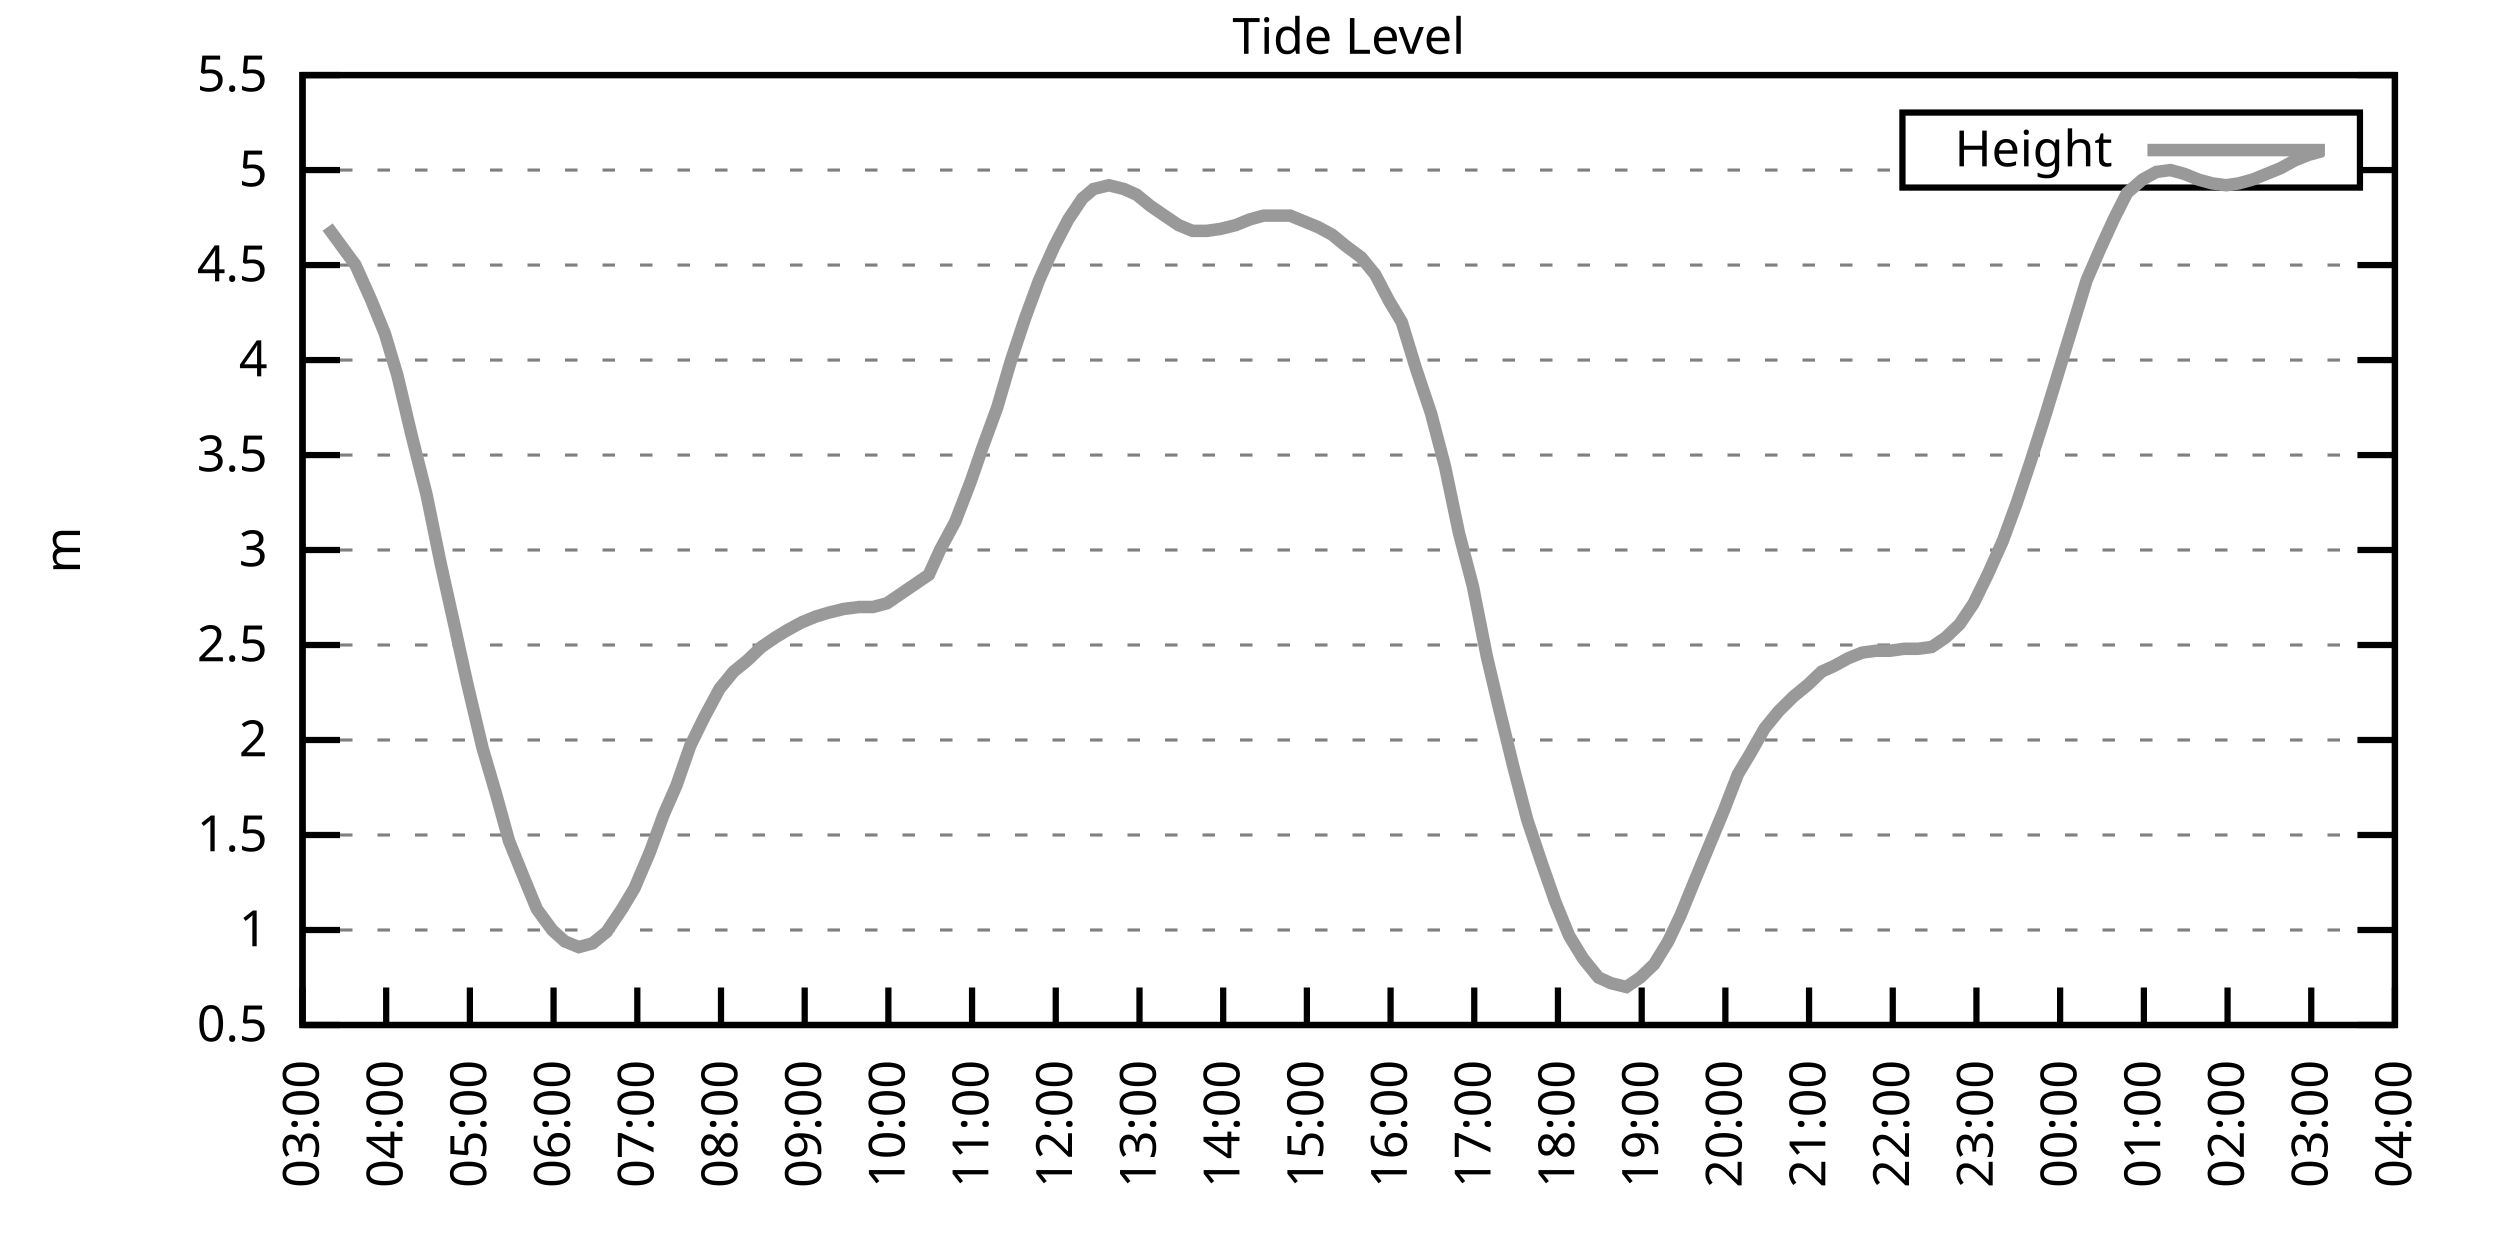
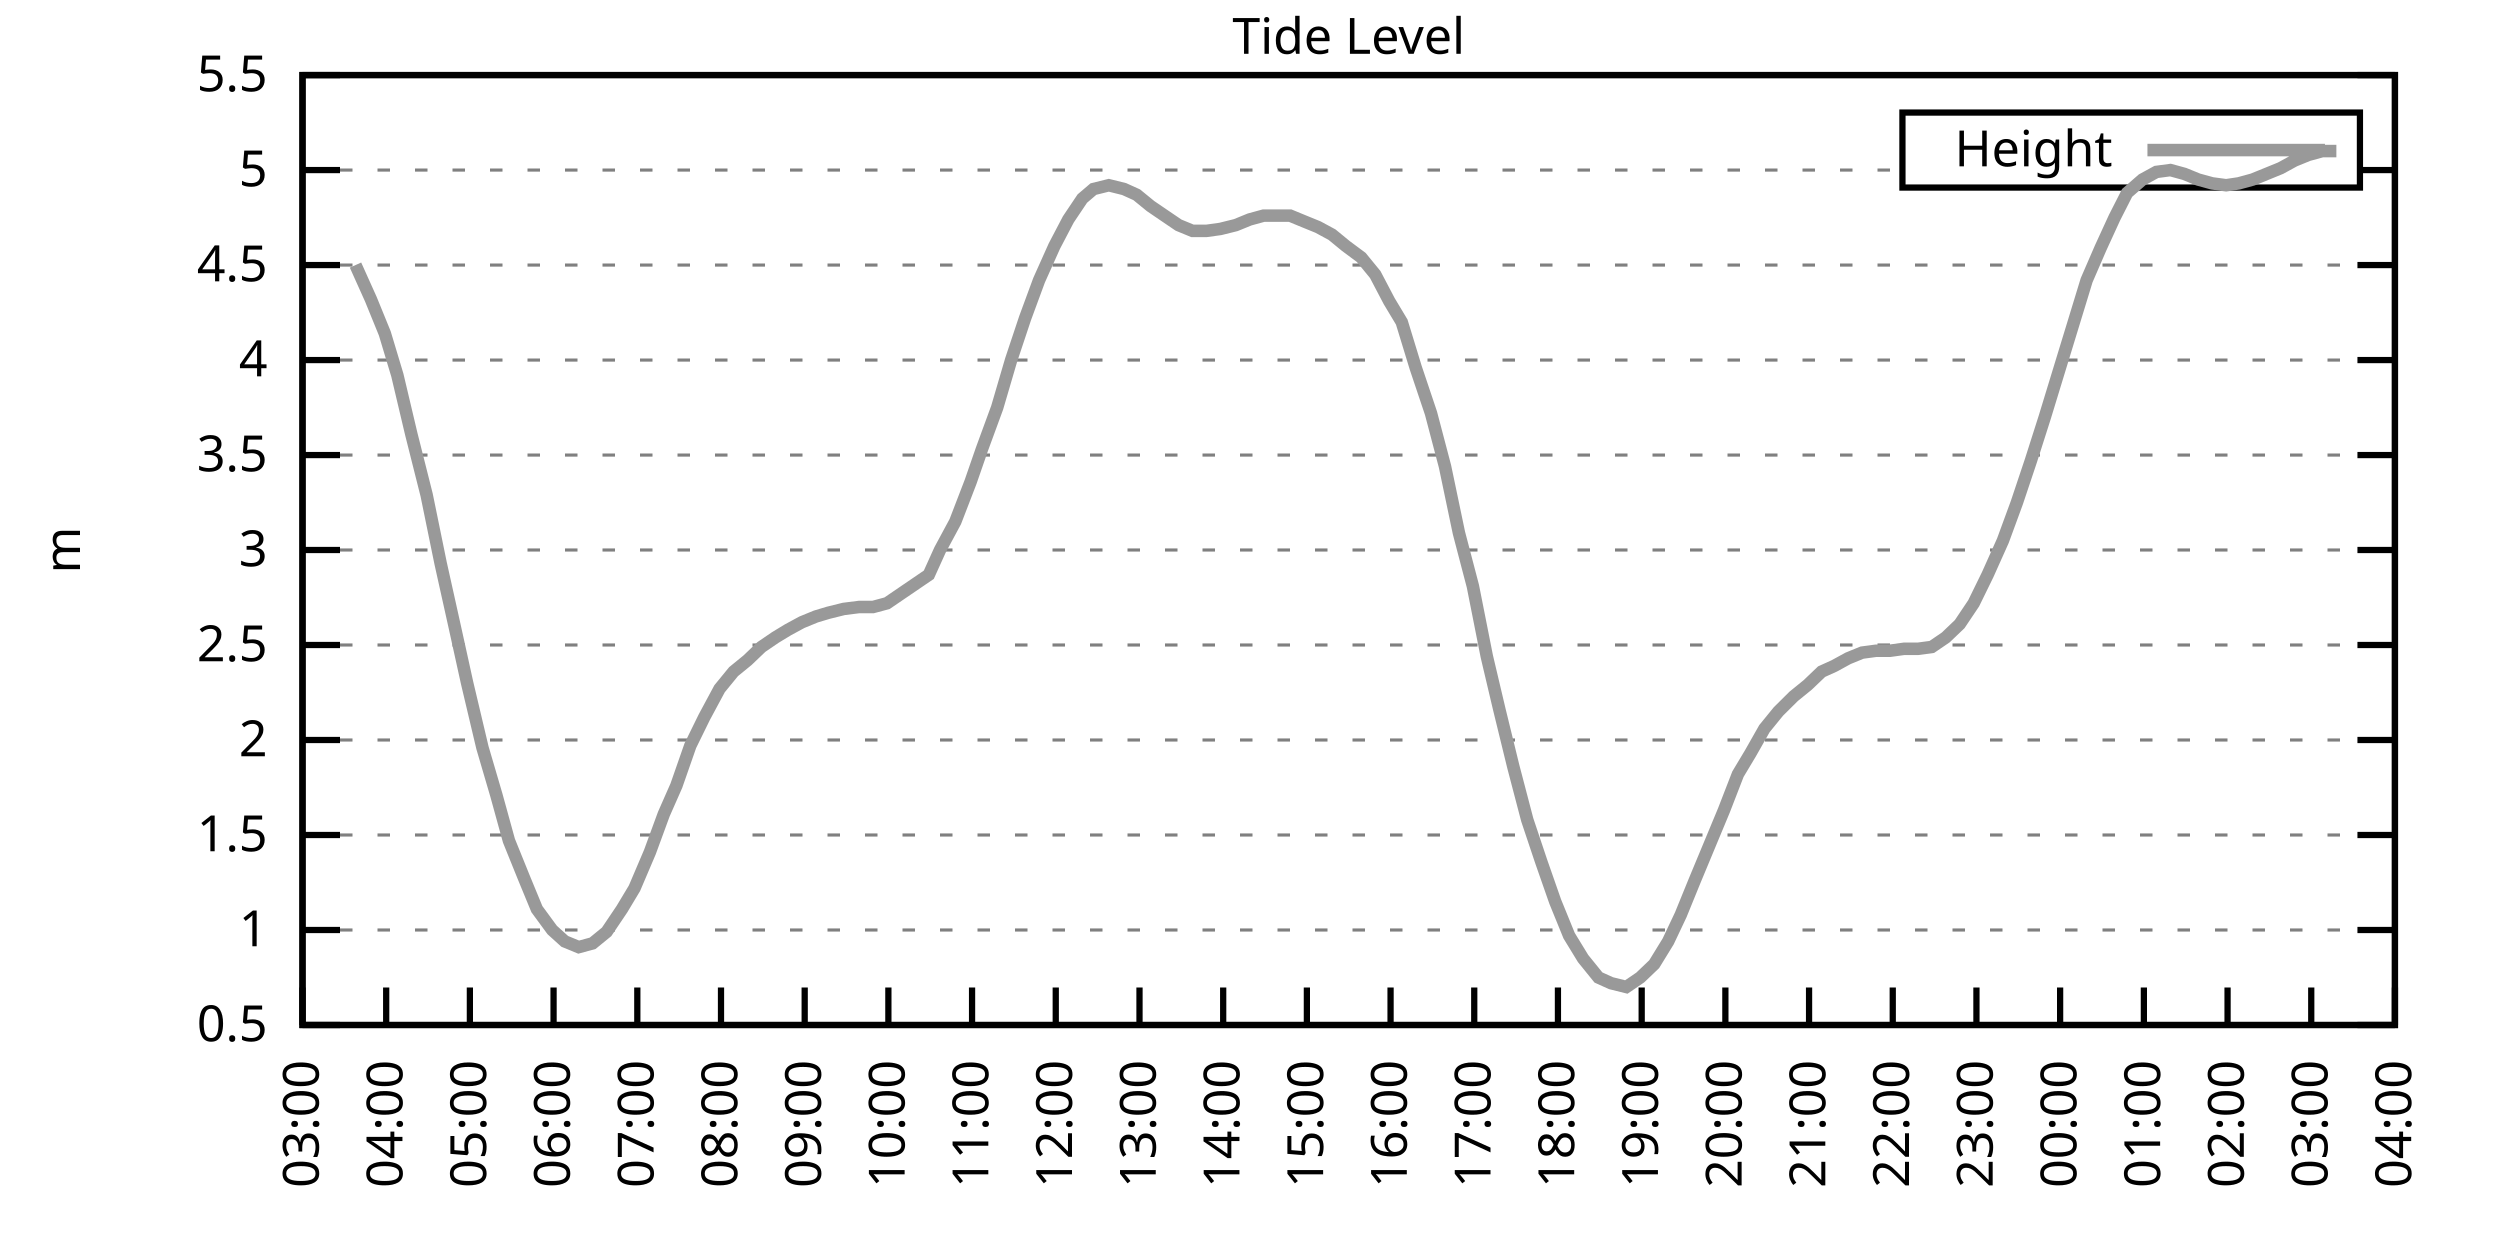
<svg xmlns="http://www.w3.org/2000/svg" xmlns:xlink="http://www.w3.org/1999/xlink" width="400" height="200" viewBox="0 0 400 200">
  <g id="gnuplot_canvas">
    <rect x="0" y="0" width="400" height="200" fill="none" />
    <defs>
      <circle id="gpDot" r="0.5" stroke-width="0.5" stroke="currentColor" />
      <path id="gpPt0" stroke-width="0.333" stroke="currentColor" d="M-1,0 h2 M0,-1 v2" />
      <path id="gpPt1" stroke-width="0.333" stroke="currentColor" d="M-1,-1 L1,1 M1,-1 L-1,1" />
      <path id="gpPt2" stroke-width="0.333" stroke="currentColor" d="M-1,0 L1,0 M0,-1 L0,1 M-1,-1 L1,1 M-1,1 L1,-1" />
      <rect id="gpPt3" stroke-width="0.333" stroke="currentColor" x="-1" y="-1" width="2" height="2" />
      <rect id="gpPt4" stroke-width="0.333" stroke="currentColor" fill="currentColor" x="-1" y="-1" width="2" height="2" />
      <circle id="gpPt5" stroke-width="0.333" stroke="currentColor" cx="0" cy="0" r="1" />
      <use xlink:href="#gpPt5" id="gpPt6" fill="currentColor" stroke="none" />
      <path id="gpPt7" stroke-width="0.333" stroke="currentColor" d="M0,-1.33 L-1.33,0.67 L1.33,0.67 z" />
      <use xlink:href="#gpPt7" id="gpPt8" fill="currentColor" stroke="none" />
      <use xlink:href="#gpPt7" id="gpPt9" stroke="currentColor" transform="rotate(180)" />
      <use xlink:href="#gpPt9" id="gpPt10" fill="currentColor" stroke="none" />
      <use xlink:href="#gpPt3" id="gpPt11" stroke="currentColor" transform="rotate(45)" />
      <use xlink:href="#gpPt11" id="gpPt12" fill="currentColor" stroke="none" />
      <path id="gpPt13" stroke-width="0.333" stroke="currentColor" d="M0,1.330 L1.265,0.411 L0.782,-1.067 L-0.782,-1.076 L-1.265,0.411 z" />
      <use xlink:href="#gpPt13" id="gpPt14" fill="currentColor" stroke="none" />
      <filter id="textbox" filterUnits="objectBoundingBox" x="0" y="0" height="1" width="1">
        <feFlood flood-color="white" flood-opacity="1" result="bgnd" />
        <feComposite in="SourceGraphic" in2="bgnd" operator="atop" />
      </filter>
      <filter id="greybox" filterUnits="objectBoundingBox" x="0" y="0" height="1" width="1">
        <feFlood flood-color="lightgrey" flood-opacity="1" result="grey" />
        <feComposite in="SourceGraphic" in2="grey" operator="atop" />
      </filter>
    </defs>
    <g fill="none" color="white" stroke="currentColor" stroke-width="1.00" stroke-linecap="butt" stroke-linejoin="miter">
</g>
    <g fill="none" color="black" stroke="currentColor" stroke-width="1.00" stroke-linecap="butt" stroke-linejoin="miter">
      <g stroke="none" shape-rendering="crispEdges">
        <polygon fill="rgb(255, 255, 255)" points="48.40,164.00 383.18,164.00 383.18,12.02 48.40,12.02 " />
      </g>
    </g>
    <g fill="none" color="black" stroke="currentColor" stroke-width="1.00" stroke-linecap="butt" stroke-linejoin="miter">
</g>
    <g fill="none" color="black" stroke="black" stroke-width="0.50" stroke-linecap="butt" stroke-linejoin="miter">
</g>
    <g fill="none" color="gray" stroke="currentColor" stroke-width="0.50" stroke-linecap="butt" stroke-linejoin="miter">
      <path stroke="gray" stroke-dasharray="2,4" class="gridline" d="M48.40,164.00 L383.19,164.00  " />
    </g>
    <g fill="none" color="gray" stroke="gray" stroke-width="1.00" stroke-linecap="butt" stroke-linejoin="miter">
</g>
    <g fill="none" color="black" stroke="currentColor" stroke-width="1.00" stroke-linecap="butt" stroke-linejoin="miter">
      <path stroke="black" d="M48.40,164.00 L54.40,164.00 M383.19,164.00 L377.19,164.00  " />
      <g transform="translate(42.80,166.60)" stroke="none" fill="black" font-family="Sans" font-size="8.00" text-anchor="end">
        <text>
          <tspan font-family="Sans"> 0.5</tspan>
        </text>
      </g>
    </g>
    <g fill="none" color="black" stroke="currentColor" stroke-width="1.00" stroke-linecap="butt" stroke-linejoin="miter">
</g>
    <g fill="none" color="black" stroke="black" stroke-width="0.50" stroke-linecap="butt" stroke-linejoin="miter">
</g>
    <g fill="none" color="gray" stroke="currentColor" stroke-width="0.50" stroke-linecap="butt" stroke-linejoin="miter">
      <path stroke="gray" stroke-dasharray="2,4" class="gridline" d="M48.40,148.80 L383.19,148.80  " />
    </g>
    <g fill="none" color="gray" stroke="gray" stroke-width="1.00" stroke-linecap="butt" stroke-linejoin="miter">
</g>
    <g fill="none" color="black" stroke="currentColor" stroke-width="1.00" stroke-linecap="butt" stroke-linejoin="miter">
      <path stroke="black" d="M48.40,148.80 L54.40,148.80 M383.19,148.80 L377.19,148.80  " />
      <g transform="translate(42.80,151.40)" stroke="none" fill="black" font-family="Sans" font-size="8.00" text-anchor="end">
        <text>
          <tspan font-family="Sans"> 1</tspan>
        </text>
      </g>
    </g>
    <g fill="none" color="black" stroke="currentColor" stroke-width="1.00" stroke-linecap="butt" stroke-linejoin="miter">
</g>
    <g fill="none" color="black" stroke="black" stroke-width="0.50" stroke-linecap="butt" stroke-linejoin="miter">
</g>
    <g fill="none" color="gray" stroke="currentColor" stroke-width="0.50" stroke-linecap="butt" stroke-linejoin="miter">
      <path stroke="gray" stroke-dasharray="2,4" class="gridline" d="M48.40,133.60 L383.19,133.60  " />
    </g>
    <g fill="none" color="gray" stroke="gray" stroke-width="1.00" stroke-linecap="butt" stroke-linejoin="miter">
</g>
    <g fill="none" color="black" stroke="currentColor" stroke-width="1.00" stroke-linecap="butt" stroke-linejoin="miter">
      <path stroke="black" d="M48.40,133.60 L54.40,133.60 M383.19,133.60 L377.19,133.60  " />
      <g transform="translate(42.80,136.20)" stroke="none" fill="black" font-family="Sans" font-size="8.00" text-anchor="end">
        <text>
          <tspan font-family="Sans"> 1.5</tspan>
        </text>
      </g>
    </g>
    <g fill="none" color="black" stroke="currentColor" stroke-width="1.00" stroke-linecap="butt" stroke-linejoin="miter">
</g>
    <g fill="none" color="black" stroke="black" stroke-width="0.50" stroke-linecap="butt" stroke-linejoin="miter">
</g>
    <g fill="none" color="gray" stroke="currentColor" stroke-width="0.50" stroke-linecap="butt" stroke-linejoin="miter">
      <path stroke="gray" stroke-dasharray="2,4" class="gridline" d="M48.40,118.40 L383.19,118.40  " />
    </g>
    <g fill="none" color="gray" stroke="gray" stroke-width="1.00" stroke-linecap="butt" stroke-linejoin="miter">
</g>
    <g fill="none" color="black" stroke="currentColor" stroke-width="1.00" stroke-linecap="butt" stroke-linejoin="miter">
      <path stroke="black" d="M48.40,118.40 L54.40,118.40 M383.19,118.40 L377.19,118.40  " />
      <g transform="translate(42.80,121.00)" stroke="none" fill="black" font-family="Sans" font-size="8.00" text-anchor="end">
        <text>
          <tspan font-family="Sans"> 2</tspan>
        </text>
      </g>
    </g>
    <g fill="none" color="black" stroke="currentColor" stroke-width="1.00" stroke-linecap="butt" stroke-linejoin="miter">
</g>
    <g fill="none" color="black" stroke="black" stroke-width="0.50" stroke-linecap="butt" stroke-linejoin="miter">
</g>
    <g fill="none" color="gray" stroke="currentColor" stroke-width="0.50" stroke-linecap="butt" stroke-linejoin="miter">
      <path stroke="gray" stroke-dasharray="2,4" class="gridline" d="M48.40,103.20 L383.19,103.20  " />
    </g>
    <g fill="none" color="gray" stroke="gray" stroke-width="1.00" stroke-linecap="butt" stroke-linejoin="miter">
</g>
    <g fill="none" color="black" stroke="currentColor" stroke-width="1.00" stroke-linecap="butt" stroke-linejoin="miter">
      <path stroke="black" d="M48.40,103.20 L54.40,103.20 M383.19,103.20 L377.19,103.20  " />
      <g transform="translate(42.80,105.80)" stroke="none" fill="black" font-family="Sans" font-size="8.00" text-anchor="end">
        <text>
          <tspan font-family="Sans"> 2.5</tspan>
        </text>
      </g>
    </g>
    <g fill="none" color="black" stroke="currentColor" stroke-width="1.00" stroke-linecap="butt" stroke-linejoin="miter">
</g>
    <g fill="none" color="black" stroke="black" stroke-width="0.50" stroke-linecap="butt" stroke-linejoin="miter">
</g>
    <g fill="none" color="gray" stroke="currentColor" stroke-width="0.50" stroke-linecap="butt" stroke-linejoin="miter">
      <path stroke="gray" stroke-dasharray="2,4" class="gridline" d="M48.40,88.00 L383.19,88.00  " />
    </g>
    <g fill="none" color="gray" stroke="gray" stroke-width="1.00" stroke-linecap="butt" stroke-linejoin="miter">
</g>
    <g fill="none" color="black" stroke="currentColor" stroke-width="1.00" stroke-linecap="butt" stroke-linejoin="miter">
      <path stroke="black" d="M48.40,88.00 L54.40,88.00 M383.19,88.00 L377.19,88.00  " />
      <g transform="translate(42.80,90.60)" stroke="none" fill="black" font-family="Sans" font-size="8.00" text-anchor="end">
        <text>
          <tspan font-family="Sans"> 3</tspan>
        </text>
      </g>
    </g>
    <g fill="none" color="black" stroke="currentColor" stroke-width="1.00" stroke-linecap="butt" stroke-linejoin="miter">
</g>
    <g fill="none" color="black" stroke="black" stroke-width="0.50" stroke-linecap="butt" stroke-linejoin="miter">
</g>
    <g fill="none" color="gray" stroke="currentColor" stroke-width="0.50" stroke-linecap="butt" stroke-linejoin="miter">
      <path stroke="gray" stroke-dasharray="2,4" class="gridline" d="M48.40,72.81 L383.19,72.81  " />
    </g>
    <g fill="none" color="gray" stroke="gray" stroke-width="1.00" stroke-linecap="butt" stroke-linejoin="miter">
</g>
    <g fill="none" color="black" stroke="currentColor" stroke-width="1.00" stroke-linecap="butt" stroke-linejoin="miter">
      <path stroke="black" d="M48.40,72.81 L54.40,72.81 M383.19,72.81 L377.19,72.81  " />
      <g transform="translate(42.80,75.41)" stroke="none" fill="black" font-family="Sans" font-size="8.00" text-anchor="end">
        <text>
          <tspan font-family="Sans"> 3.5</tspan>
        </text>
      </g>
    </g>
    <g fill="none" color="black" stroke="currentColor" stroke-width="1.00" stroke-linecap="butt" stroke-linejoin="miter">
</g>
    <g fill="none" color="black" stroke="black" stroke-width="0.50" stroke-linecap="butt" stroke-linejoin="miter">
</g>
    <g fill="none" color="gray" stroke="currentColor" stroke-width="0.50" stroke-linecap="butt" stroke-linejoin="miter">
      <path stroke="gray" stroke-dasharray="2,4" class="gridline" d="M48.40,57.61 L383.19,57.61  " />
    </g>
    <g fill="none" color="gray" stroke="gray" stroke-width="1.00" stroke-linecap="butt" stroke-linejoin="miter">
</g>
    <g fill="none" color="black" stroke="currentColor" stroke-width="1.00" stroke-linecap="butt" stroke-linejoin="miter">
      <path stroke="black" d="M48.40,57.61 L54.40,57.61 M383.19,57.61 L377.19,57.61  " />
      <g transform="translate(42.80,60.21)" stroke="none" fill="black" font-family="Sans" font-size="8.00" text-anchor="end">
        <text>
          <tspan font-family="Sans"> 4</tspan>
        </text>
      </g>
    </g>
    <g fill="none" color="black" stroke="currentColor" stroke-width="1.00" stroke-linecap="butt" stroke-linejoin="miter">
</g>
    <g fill="none" color="black" stroke="black" stroke-width="0.50" stroke-linecap="butt" stroke-linejoin="miter">
</g>
    <g fill="none" color="gray" stroke="currentColor" stroke-width="0.50" stroke-linecap="butt" stroke-linejoin="miter">
      <path stroke="gray" stroke-dasharray="2,4" class="gridline" d="M48.40,42.41 L383.19,42.41  " />
    </g>
    <g fill="none" color="gray" stroke="gray" stroke-width="1.00" stroke-linecap="butt" stroke-linejoin="miter">
</g>
    <g fill="none" color="black" stroke="currentColor" stroke-width="1.00" stroke-linecap="butt" stroke-linejoin="miter">
      <path stroke="black" d="M48.40,42.41 L54.40,42.41 M383.19,42.41 L377.19,42.41  " />
      <g transform="translate(42.80,45.01)" stroke="none" fill="black" font-family="Sans" font-size="8.00" text-anchor="end">
        <text>
          <tspan font-family="Sans"> 4.5</tspan>
        </text>
      </g>
    </g>
    <g fill="none" color="black" stroke="currentColor" stroke-width="1.00" stroke-linecap="butt" stroke-linejoin="miter">
</g>
    <g fill="none" color="black" stroke="black" stroke-width="0.50" stroke-linecap="butt" stroke-linejoin="miter">
</g>
    <g fill="none" color="gray" stroke="currentColor" stroke-width="0.50" stroke-linecap="butt" stroke-linejoin="miter">
      <path stroke="gray" stroke-dasharray="2,4" class="gridline" d="M48.40,27.21 L304.39,27.21 M377.59,27.21 L383.19,27.21  " />
    </g>
    <g fill="none" color="gray" stroke="gray" stroke-width="1.00" stroke-linecap="butt" stroke-linejoin="miter">
</g>
    <g fill="none" color="black" stroke="currentColor" stroke-width="1.00" stroke-linecap="butt" stroke-linejoin="miter">
      <path stroke="black" d="M48.40,27.21 L54.40,27.21 M383.19,27.21 L377.19,27.21  " />
      <g transform="translate(42.80,29.81)" stroke="none" fill="black" font-family="Sans" font-size="8.00" text-anchor="end">
        <text>
          <tspan font-family="Sans"> 5</tspan>
        </text>
      </g>
    </g>
    <g fill="none" color="black" stroke="currentColor" stroke-width="1.00" stroke-linecap="butt" stroke-linejoin="miter">
</g>
    <g fill="none" color="black" stroke="black" stroke-width="0.50" stroke-linecap="butt" stroke-linejoin="miter">
</g>
    <g fill="none" color="gray" stroke="currentColor" stroke-width="0.50" stroke-linecap="butt" stroke-linejoin="miter">
      <path stroke="gray" stroke-dasharray="2,4" class="gridline" d="M48.40,12.01 L383.19,12.01  " />
    </g>
    <g fill="none" color="gray" stroke="gray" stroke-width="1.00" stroke-linecap="butt" stroke-linejoin="miter">
</g>
    <g fill="none" color="black" stroke="currentColor" stroke-width="1.00" stroke-linecap="butt" stroke-linejoin="miter">
      <path stroke="black" d="M48.40,12.01 L54.40,12.01 M383.19,12.01 L377.19,12.01  " />
      <g transform="translate(42.80,14.61)" stroke="none" fill="black" font-family="Sans" font-size="8.00" text-anchor="end">
        <text>
          <tspan font-family="Sans"> 5.5</tspan>
        </text>
      </g>
    </g>
    <g fill="none" color="black" stroke="currentColor" stroke-width="1.00" stroke-linecap="butt" stroke-linejoin="miter">
      <path stroke="black" d="M48.40,164.00 L48.40,158.00  " />
      <g transform="translate(51.00,169.60) rotate(270.00)" stroke="none" fill="black" font-family="Sans" font-size="8.00" text-anchor="end">
        <text>
          <tspan font-family="Sans">03:00</tspan>
        </text>
      </g>
    </g>
    <g fill="none" color="black" stroke="currentColor" stroke-width="1.00" stroke-linecap="butt" stroke-linejoin="miter">
      <path stroke="black" d="M61.79,164.00 L61.79,158.00  " />
      <g transform="translate(64.39,169.60) rotate(270.00)" stroke="none" fill="black" font-family="Sans" font-size="8.00" text-anchor="end">
        <text>
          <tspan font-family="Sans">04:00</tspan>
        </text>
      </g>
    </g>
    <g fill="none" color="black" stroke="currentColor" stroke-width="1.00" stroke-linecap="butt" stroke-linejoin="miter">
      <path stroke="black" d="M75.18,164.00 L75.18,158.00  " />
      <g transform="translate(77.78,169.60) rotate(270.00)" stroke="none" fill="black" font-family="Sans" font-size="8.00" text-anchor="end">
        <text>
          <tspan font-family="Sans">05:00</tspan>
        </text>
      </g>
    </g>
    <g fill="none" color="black" stroke="currentColor" stroke-width="1.00" stroke-linecap="butt" stroke-linejoin="miter">
      <path stroke="black" d="M88.57,164.00 L88.57,158.00  " />
      <g transform="translate(91.17,169.60) rotate(270.00)" stroke="none" fill="black" font-family="Sans" font-size="8.00" text-anchor="end">
        <text>
          <tspan font-family="Sans">06:00</tspan>
        </text>
      </g>
    </g>
    <g fill="none" color="black" stroke="currentColor" stroke-width="1.00" stroke-linecap="butt" stroke-linejoin="miter">
      <path stroke="black" d="M101.97,164.00 L101.97,158.00  " />
      <g transform="translate(104.57,169.60) rotate(270.00)" stroke="none" fill="black" font-family="Sans" font-size="8.00" text-anchor="end">
        <text>
          <tspan font-family="Sans">07:00</tspan>
        </text>
      </g>
    </g>
    <g fill="none" color="black" stroke="currentColor" stroke-width="1.00" stroke-linecap="butt" stroke-linejoin="miter">
      <path stroke="black" d="M115.36,164.00 L115.36,158.00  " />
      <g transform="translate(117.96,169.60) rotate(270.00)" stroke="none" fill="black" font-family="Sans" font-size="8.00" text-anchor="end">
        <text>
          <tspan font-family="Sans">08:00</tspan>
        </text>
      </g>
    </g>
    <g fill="none" color="black" stroke="currentColor" stroke-width="1.00" stroke-linecap="butt" stroke-linejoin="miter">
      <path stroke="black" d="M128.75,164.00 L128.75,158.00  " />
      <g transform="translate(131.35,169.60) rotate(270.00)" stroke="none" fill="black" font-family="Sans" font-size="8.00" text-anchor="end">
        <text>
          <tspan font-family="Sans">09:00</tspan>
        </text>
      </g>
    </g>
    <g fill="none" color="black" stroke="currentColor" stroke-width="1.00" stroke-linecap="butt" stroke-linejoin="miter">
      <path stroke="black" d="M142.14,164.00 L142.14,158.00  " />
      <g transform="translate(144.74,169.60) rotate(270.00)" stroke="none" fill="black" font-family="Sans" font-size="8.00" text-anchor="end">
        <text>
          <tspan font-family="Sans">10:00</tspan>
        </text>
      </g>
    </g>
    <g fill="none" color="black" stroke="currentColor" stroke-width="1.00" stroke-linecap="butt" stroke-linejoin="miter">
      <path stroke="black" d="M155.53,164.00 L155.53,158.00  " />
      <g transform="translate(158.13,169.60) rotate(270.00)" stroke="none" fill="black" font-family="Sans" font-size="8.00" text-anchor="end">
        <text>
          <tspan font-family="Sans">11:00</tspan>
        </text>
      </g>
    </g>
    <g fill="none" color="black" stroke="currentColor" stroke-width="1.00" stroke-linecap="butt" stroke-linejoin="miter">
      <path stroke="black" d="M168.92,164.00 L168.92,158.00  " />
      <g transform="translate(171.52,169.60) rotate(270.00)" stroke="none" fill="black" font-family="Sans" font-size="8.00" text-anchor="end">
        <text>
          <tspan font-family="Sans">12:00</tspan>
        </text>
      </g>
    </g>
    <g fill="none" color="black" stroke="currentColor" stroke-width="1.00" stroke-linecap="butt" stroke-linejoin="miter">
      <path stroke="black" d="M182.32,164.00 L182.32,158.00  " />
      <g transform="translate(184.92,169.60) rotate(270.00)" stroke="none" fill="black" font-family="Sans" font-size="8.00" text-anchor="end">
        <text>
          <tspan font-family="Sans">13:00</tspan>
        </text>
      </g>
    </g>
    <g fill="none" color="black" stroke="currentColor" stroke-width="1.00" stroke-linecap="butt" stroke-linejoin="miter">
      <path stroke="black" d="M195.71,164.00 L195.71,158.00  " />
      <g transform="translate(198.31,169.60) rotate(270.00)" stroke="none" fill="black" font-family="Sans" font-size="8.00" text-anchor="end">
        <text>
          <tspan font-family="Sans">14:00</tspan>
        </text>
      </g>
    </g>
    <g fill="none" color="black" stroke="currentColor" stroke-width="1.00" stroke-linecap="butt" stroke-linejoin="miter">
      <path stroke="black" d="M209.10,164.00 L209.10,158.00  " />
      <g transform="translate(211.70,169.60) rotate(270.00)" stroke="none" fill="black" font-family="Sans" font-size="8.00" text-anchor="end">
        <text>
          <tspan font-family="Sans">15:00</tspan>
        </text>
      </g>
    </g>
    <g fill="none" color="black" stroke="currentColor" stroke-width="1.00" stroke-linecap="butt" stroke-linejoin="miter">
      <path stroke="black" d="M222.49,164.00 L222.49,158.00  " />
      <g transform="translate(225.09,169.60) rotate(270.00)" stroke="none" fill="black" font-family="Sans" font-size="8.00" text-anchor="end">
        <text>
          <tspan font-family="Sans">16:00</tspan>
        </text>
      </g>
    </g>
    <g fill="none" color="black" stroke="currentColor" stroke-width="1.00" stroke-linecap="butt" stroke-linejoin="miter">
      <path stroke="black" d="M235.88,164.00 L235.88,158.00  " />
      <g transform="translate(238.48,169.60) rotate(270.00)" stroke="none" fill="black" font-family="Sans" font-size="8.00" text-anchor="end">
        <text>
          <tspan font-family="Sans">17:00</tspan>
        </text>
      </g>
    </g>
    <g fill="none" color="black" stroke="currentColor" stroke-width="1.00" stroke-linecap="butt" stroke-linejoin="miter">
      <path stroke="black" d="M249.27,164.00 L249.27,158.00  " />
      <g transform="translate(251.87,169.60) rotate(270.00)" stroke="none" fill="black" font-family="Sans" font-size="8.00" text-anchor="end">
        <text>
          <tspan font-family="Sans">18:00</tspan>
        </text>
      </g>
    </g>
    <g fill="none" color="black" stroke="currentColor" stroke-width="1.00" stroke-linecap="butt" stroke-linejoin="miter">
      <path stroke="black" d="M262.67,164.00 L262.67,158.00  " />
      <g transform="translate(265.27,169.60) rotate(270.00)" stroke="none" fill="black" font-family="Sans" font-size="8.00" text-anchor="end">
        <text>
          <tspan font-family="Sans">19:00</tspan>
        </text>
      </g>
    </g>
    <g fill="none" color="black" stroke="currentColor" stroke-width="1.00" stroke-linecap="butt" stroke-linejoin="miter">
      <path stroke="black" d="M276.06,164.00 L276.06,158.00  " />
      <g transform="translate(278.66,169.60) rotate(270.00)" stroke="none" fill="black" font-family="Sans" font-size="8.00" text-anchor="end">
        <text>
          <tspan font-family="Sans">20:00</tspan>
        </text>
      </g>
    </g>
    <g fill="none" color="black" stroke="currentColor" stroke-width="1.00" stroke-linecap="butt" stroke-linejoin="miter">
      <path stroke="black" d="M289.45,164.00 L289.45,158.00  " />
      <g transform="translate(292.05,169.60) rotate(270.00)" stroke="none" fill="black" font-family="Sans" font-size="8.00" text-anchor="end">
        <text>
          <tspan font-family="Sans">21:00</tspan>
        </text>
      </g>
    </g>
    <g fill="none" color="black" stroke="currentColor" stroke-width="1.00" stroke-linecap="butt" stroke-linejoin="miter">
      <path stroke="black" d="M302.84,164.00 L302.84,158.00  " />
      <g transform="translate(305.44,169.60) rotate(270.00)" stroke="none" fill="black" font-family="Sans" font-size="8.00" text-anchor="end">
        <text>
          <tspan font-family="Sans">22:00</tspan>
        </text>
      </g>
    </g>
    <g fill="none" color="black" stroke="currentColor" stroke-width="1.00" stroke-linecap="butt" stroke-linejoin="miter">
      <path stroke="black" d="M316.23,164.00 L316.23,158.00  " />
      <g transform="translate(318.83,169.60) rotate(270.00)" stroke="none" fill="black" font-family="Sans" font-size="8.00" text-anchor="end">
        <text>
          <tspan font-family="Sans">23:00</tspan>
        </text>
      </g>
    </g>
    <g fill="none" color="black" stroke="currentColor" stroke-width="1.00" stroke-linecap="butt" stroke-linejoin="miter">
      <path stroke="black" d="M329.62,164.00 L329.62,158.00  " />
      <g transform="translate(332.22,169.60) rotate(270.00)" stroke="none" fill="black" font-family="Sans" font-size="8.00" text-anchor="end">
        <text>
          <tspan font-family="Sans">00:00</tspan>
        </text>
      </g>
    </g>
    <g fill="none" color="black" stroke="currentColor" stroke-width="1.00" stroke-linecap="butt" stroke-linejoin="miter">
      <path stroke="black" d="M343.02,164.00 L343.02,158.00  " />
      <g transform="translate(345.62,169.60) rotate(270.00)" stroke="none" fill="black" font-family="Sans" font-size="8.00" text-anchor="end">
        <text>
          <tspan font-family="Sans">01:00</tspan>
        </text>
      </g>
    </g>
    <g fill="none" color="black" stroke="currentColor" stroke-width="1.00" stroke-linecap="butt" stroke-linejoin="miter">
      <path stroke="black" d="M356.41,164.00 L356.41,158.00  " />
      <g transform="translate(359.01,169.60) rotate(270.00)" stroke="none" fill="black" font-family="Sans" font-size="8.00" text-anchor="end">
        <text>
          <tspan font-family="Sans">02:00</tspan>
        </text>
      </g>
    </g>
    <g fill="none" color="black" stroke="currentColor" stroke-width="1.00" stroke-linecap="butt" stroke-linejoin="miter">
      <path stroke="black" d="M369.80,164.00 L369.80,158.00  " />
      <g transform="translate(372.40,169.60) rotate(270.00)" stroke="none" fill="black" font-family="Sans" font-size="8.00" text-anchor="end">
        <text>
          <tspan font-family="Sans">03:00</tspan>
        </text>
      </g>
    </g>
    <g fill="none" color="black" stroke="currentColor" stroke-width="1.00" stroke-linecap="butt" stroke-linejoin="miter">
      <path stroke="black" d="M383.19,164.00 L383.19,158.00  " />
      <g transform="translate(385.79,169.60) rotate(270.00)" stroke="none" fill="black" font-family="Sans" font-size="8.00" text-anchor="end">
        <text>
          <tspan font-family="Sans">04:00</tspan>
        </text>
      </g>
    </g>
    <g fill="none" color="black" stroke="currentColor" stroke-width="1.00" stroke-linecap="butt" stroke-linejoin="miter">
</g>
    <g fill="none" color="black" stroke="currentColor" stroke-width="1.00" stroke-linecap="butt" stroke-linejoin="miter">
      <path stroke="black" d="M48.40,12.01 L48.40,164.00 L383.19,164.00 L383.19,12.01 L48.40,12.01 Z  " />
    </g>
    <g fill="none" color="black" stroke="currentColor" stroke-width="1.00" stroke-linecap="butt" stroke-linejoin="miter">
</g>
    <g fill="none" color="black" stroke="currentColor" stroke-width="1.00" stroke-linecap="butt" stroke-linejoin="miter">
      <path stroke="black" d="M304.39,30.01 L304.39,18.01 L377.59,18.01 L377.59,30.01 L304.39,30.01 Z  " />
    </g>
    <g id="Tide_level_plot_1">
      <g fill="none" color="white" stroke="black" stroke-width="2.00" stroke-linecap="butt" stroke-linejoin="miter">
</g>
      <g fill="none" color="black" stroke="currentColor" stroke-width="2.00" stroke-linecap="butt" stroke-linejoin="miter">
        <g transform="translate(337.99,26.61)" stroke="none" fill="black" font-family="Sans" font-size="8.00" text-anchor="end">
          <text>
            <tspan font-family="Sans">Height</tspan>
          </text>
        </g>
      </g>
      <g fill="none" color="black" stroke="currentColor" stroke-width="2.00" stroke-linecap="butt" stroke-linejoin="miter">
-         <path stroke="rgb(153, 153, 153)" d="M343.59,24.01 L371.99,24.01 M52.42,36.33 L54.65,39.37 L56.88,42.41 L59.34,47.88 L61.57,53.35 L63.58,60.04   L65.81,69.46 L68.26,79.19 L70.50,90.13 L72.73,100.16 L74.74,109.28 L77.19,119.62 L79.42,127.22 L81.43,134.51   L83.89,140.59 L85.90,145.46 L88.35,148.80 L90.36,150.62 L92.59,151.54 L94.82,150.93 L97.06,149.10 L99.51,145.46   L101.52,142.11 L103.98,136.34 L106.21,130.26 L108.22,125.70 L110.45,119.31 L112.68,114.76 L115.13,110.20 L117.37,107.46   L119.60,105.64 L121.83,103.51 L124.06,101.99 L126.07,100.77 L128.30,99.56 L130.54,98.64 L132.54,98.04 L135.00,97.43   L137.45,97.12 L139.69,97.12 L141.92,96.52 L144.15,95.00 L146.38,93.48 L148.61,91.96 L150.40,88.00 L152.85,83.45   L155.31,77.06 L157.10,71.89 L159.55,65.21 L161.78,57.61 L164.01,50.92 L166.25,44.84 L168.70,39.37 L170.93,35.11   L173.17,31.77 L174.95,30.25 L177.41,29.64 L179.86,30.25 L181.87,31.16 L184.10,32.98 L186.33,34.50 L188.57,36.02   L190.80,36.94 L193.03,36.94 L195.26,36.63 L197.72,36.02 L199.95,35.11 L202.18,34.50 L204.41,34.50 L206.42,34.50   L208.65,35.42 L210.88,36.33 L213.12,37.54 L215.35,39.37 L217.80,41.19 L220.04,43.93 L222.27,48.18 L224.28,51.53   L226.51,58.82 L228.96,66.12 L231.20,74.63 L233.43,85.27 L235.66,93.78 L237.89,105.03 L239.90,113.54 L242.13,122.66   L244.36,131.17 L246.60,137.86 L248.83,144.24 L251.06,149.71 L253.29,153.36 L255.75,156.40 L257.76,157.31 L260.21,157.92   L262.44,156.40 L264.67,154.27 L266.91,150.62 L268.92,146.37 L271.15,140.90 L275.83,129.65 L278.07,123.87 L280.07,120.53   L282.31,116.58 L284.54,113.84 L286.99,111.41 L289.23,109.59 L291.46,107.46 L293.47,106.55 L295.70,105.33 L297.93,104.42   L300.16,104.12 L302.39,104.12 L304.63,103.81 L306.86,103.81 L309.09,103.51 L311.32,101.99 L313.55,99.86 L315.79,96.52   L318.02,91.96 L320.47,86.49 L322.70,80.41 L324.94,73.72 L327.17,66.73 L329.40,59.43 L331.63,52.14 L333.86,44.84   L336.10,39.67 L338.33,34.81 L340.34,30.86 L342.79,28.73 L345.02,27.51 L347.26,27.21 L349.49,27.82 L351.72,28.73   L353.95,29.34 L356.18,29.64 L358.19,29.34 L360.42,28.73 L362.66,27.82 L364.89,26.91 L367.12,25.69 L369.35,24.78   L371.58,24.17  " />
+         <path stroke="rgb(153, 153, 153)" d="M343.59,24.01 L371.99,24.01 M56.88,42.41 L59.34,47.88 L61.57,53.35 L63.58,60.04 L65.81,69.46 L68.26,79.19   L70.50,90.13 L72.73,100.16 L74.74,109.28 L77.19,119.62 L79.42,127.22 L81.43,134.51 L83.89,140.59 L85.90,145.46   L88.35,148.80 L90.36,150.62 L92.59,151.54 L94.82,150.93 L97.06,149.10 L99.51,145.46 L101.52,142.11 L103.98,136.34   L106.21,130.26 L108.22,125.70 L110.45,119.31 L112.68,114.76 L115.13,110.20 L117.37,107.46 L119.60,105.64 L121.83,103.51   L124.06,101.99 L126.07,100.77 L128.30,99.56 L130.54,98.64 L132.54,98.04 L135.00,97.43 L137.45,97.12 L139.69,97.12   L141.92,96.52 L144.15,95.00 L146.38,93.48 L148.61,91.96 L150.40,88.00 L152.85,83.45 L155.31,77.06 L157.10,71.89   L159.55,65.21 L161.78,57.61 L164.01,50.92 L166.25,44.84 L168.70,39.37 L170.93,35.11 L173.17,31.77 L174.95,30.25   L177.41,29.64 L179.86,30.25 L181.87,31.16 L184.10,32.98 L186.33,34.50 L188.57,36.02 L190.80,36.94 L193.03,36.94   L195.26,36.63 L197.72,36.02 L199.95,35.11 L202.18,34.50 L204.41,34.50 L206.42,34.50 L208.65,35.42 L210.88,36.33   L213.12,37.54 L215.35,39.37 L217.80,41.19 L220.04,43.93 L222.27,48.18 L224.28,51.53 L226.51,58.82 L228.96,66.12   L231.20,74.63 L233.43,85.27 L235.66,93.78 L237.89,105.03 L239.90,113.54 L242.13,122.66 L244.36,131.17 L246.60,137.86   L248.83,144.24 L251.06,149.71 L253.29,153.36 L255.75,156.40 L257.76,157.31 L260.21,157.92 L262.44,156.40 L264.67,154.27   L266.91,150.62 L268.92,146.37 L271.15,140.90 L275.83,129.65 L278.07,123.87 L280.07,120.53 L282.31,116.58 L284.54,113.84   L286.99,111.41 L289.23,109.59 L291.46,107.46 L293.47,106.55 L295.70,105.33 L297.93,104.42 L300.16,104.12 L302.39,104.12   L304.63,103.81 L306.86,103.81 L309.09,103.51 L311.32,101.99 L313.55,99.86 L315.79,96.52 L318.02,91.96 L320.47,86.49   L322.70,80.41 L324.94,73.72 L327.17,66.73 L329.40,59.43 L331.63,52.14 L333.86,44.84 L336.10,39.67 L338.33,34.81   L340.34,30.86 L342.79,28.73 L345.02,27.51 L347.26,27.21 L349.49,27.82 L351.72,28.73 L353.95,29.34 L356.18,29.64   L358.19,29.34 L360.42,28.73 L362.66,27.82 L364.89,26.91 L367.12,25.69 L369.35,24.78 L371.58,24.17 L373.82,24.17    " />
      </g>
    </g>
    <g fill="none" color="black" stroke="currentColor" stroke-width="2.00" stroke-linecap="butt" stroke-linejoin="miter">
</g>
    <g fill="none" color="black" stroke="black" stroke-width="1.00" stroke-linecap="butt" stroke-linejoin="miter">
</g>
    <g fill="none" color="black" stroke="currentColor" stroke-width="1.00" stroke-linecap="butt" stroke-linejoin="miter">
      <path stroke="black" d="M48.40,12.01 L48.40,164.00 L383.19,164.00 L383.19,12.01 L48.40,12.01 Z  " />
      <g transform="translate(12.80,88.01) rotate(270.00)" stroke="none" fill="black" font-family="Sans" font-size="8.00" text-anchor="middle">
        <text>
          <tspan font-family="Sans">m</tspan>
        </text>
      </g>
    </g>
    <g fill="none" color="black" stroke="currentColor" stroke-width="1.00" stroke-linecap="butt" stroke-linejoin="miter">
</g>
    <g fill="none" color="black" stroke="currentColor" stroke-width="1.00" stroke-linecap="butt" stroke-linejoin="miter">
      <g transform="translate(215.79,8.61)" stroke="none" fill="black" font-family="Sans" font-size="8.00" text-anchor="middle">
        <text>
          <tspan font-family="Sans">Tide Level</tspan>
        </text>
      </g>
    </g>
    <g fill="none" color="black" stroke="currentColor" stroke-width="1.00" stroke-linecap="butt" stroke-linejoin="miter">
</g>
  </g>
</svg>
